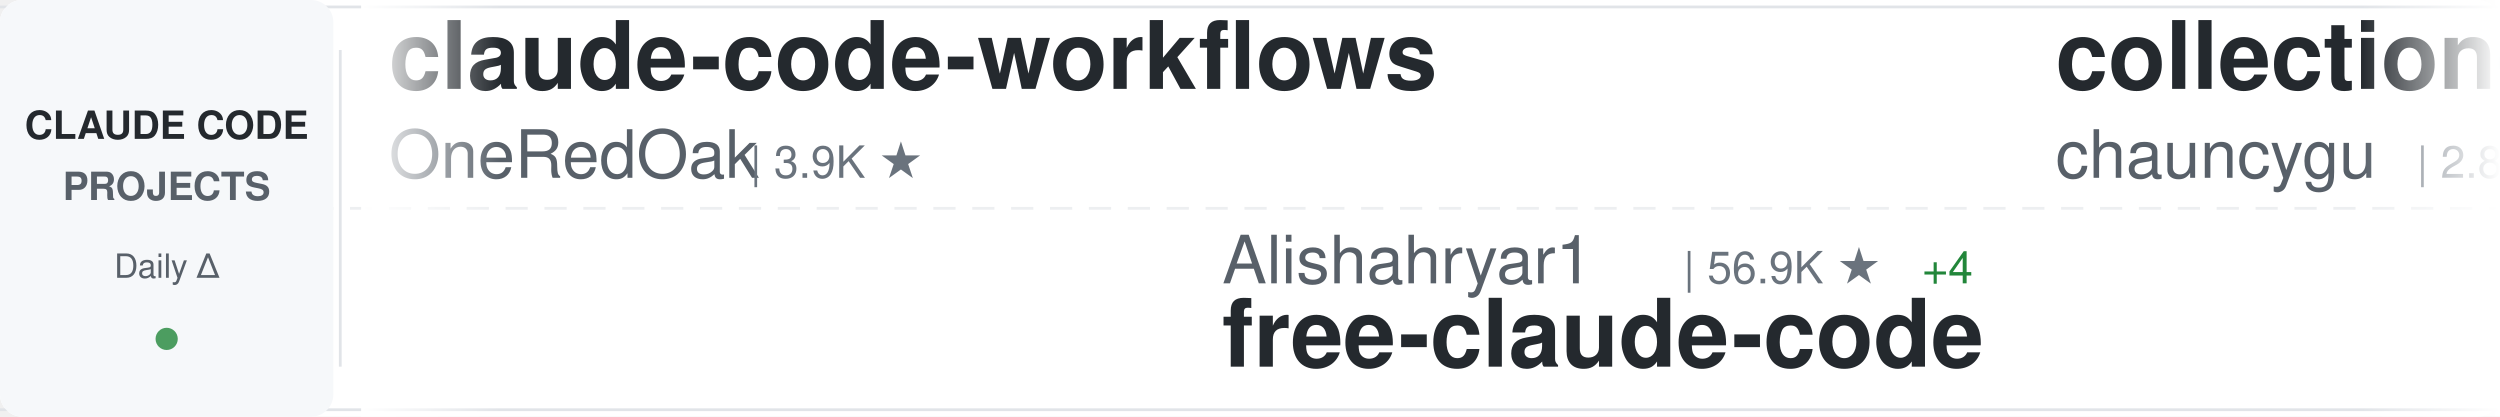
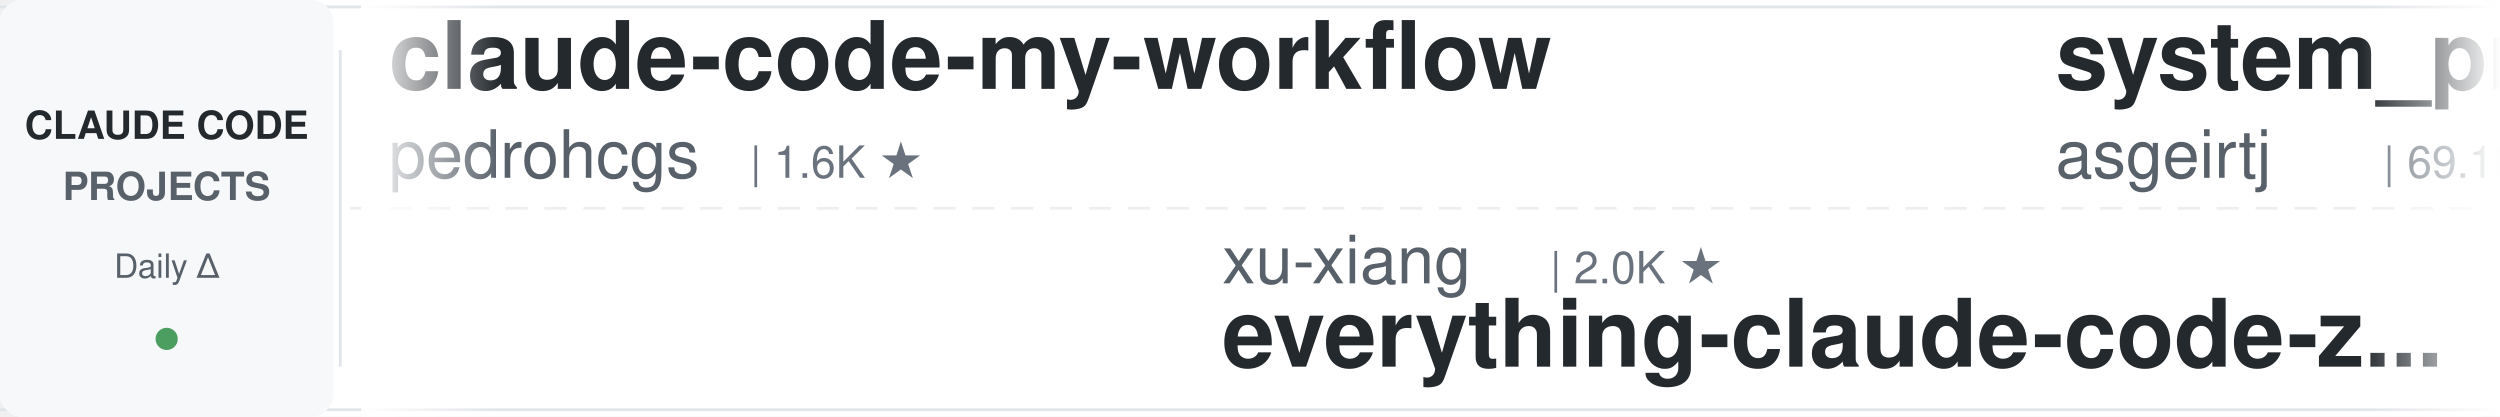
<svg xmlns="http://www.w3.org/2000/svg" width="900" height="150">
  <defs>
    <linearGradient id="awesomeLeftFade" x1="0%" y1="0%" x2="100%" y2="0%">
      <stop offset="0%" style="stop-color:#ffffff;stop-opacity:1" />
      <stop offset="100%" style="stop-color:#ffffff;stop-opacity:0" />
    </linearGradient>
    <linearGradient id="awesomeRightFade" x1="0%" y1="0%" x2="100%" y2="0%">
      <stop offset="0%" style="stop-color:#ffffff;stop-opacity:0" />
      <stop offset="100%" style="stop-color:#ffffff;stop-opacity:1" />
    </linearGradient>
  </defs>
  <rect width="900" height="150" fill="#ffffff" rx="8" />
  <rect x="0" y="2" width="900" height="1" fill="#e1e4e8" />
  <rect x="0" y="147" width="900" height="1" fill="#e1e4e8" />
  <line x1="0" y1="75" x2="900" y2="75" stroke="#e1e4e8" stroke-width="1" stroke-dasharray="8 6" opacity="0.6" />
  <rect x="0" y="0" width="120" height="150" fill="#f6f8fa" rx="8" />
  <text x="60" y="50" font-family="-apple-system, BlinkMacSystemFont, 'Segoe UI', Helvetica, Arial, sans-serif" font-size="14" font-weight="600" fill="#24292e" text-anchor="middle">CLAUDE CODE</text>
  <text x="60" y="72" font-family="-apple-system, BlinkMacSystemFont, 'Segoe UI', Helvetica, Arial, sans-serif" font-size="14" font-weight="600" fill="#586069" text-anchor="middle">PROJECTS</text>
  <text x="60" y="100" font-family="-apple-system, BlinkMacSystemFont, 'Segoe UI', Helvetica, Arial, sans-serif" font-size="12" font-weight="500" fill="#586069" text-anchor="middle">Daily Δ</text>
  <circle cx="60" cy="122" r="4" fill="#22863a" opacity="0.8" />
  <rect x="122" y="18" width="1" height="114" fill="#e1e4e8" />
  <clipPath id="awesomeTickerClip">
    <rect x="130" y="0" width="770" height="150" />
  </clipPath>
  <g clip-path="url(#awesomeTickerClip)">
    <g id="awesomeTickerItems">
      <animateTransform attributeName="transform" attributeType="XML" type="translate" from="0 0" to="-3000 0" dur="54s" repeatCount="indefinite" />
      <g transform="translate(0, 0)">
-         <text x="140" y="32" font-family="-apple-system, BlinkMacSystemFont, 'Segoe UI', Helvetica, Arial, sans-serif" font-size="34" font-weight="600" fill="#24292e">claude-code-workflows</text>
-         <text x="140" y="64" font-family="-apple-system, BlinkMacSystemFont, 'Segoe UI', Helvetica, Arial, sans-serif" font-size="24" font-weight="400" fill="#586069">OneRedOak</text>
-         <text x="270" y="64" font-family="-apple-system, BlinkMacSystemFont, 'Segoe UI', Helvetica, Arial, sans-serif" font-size="16" font-weight="500" fill="#6a737d">| 3.9K ★</text>
+         <text x="140" y="32" font-family="-apple-system, BlinkMacSystemFont, 'Segoe UI', Helvetica, Arial, sans-serif" font-size="34" font-weight="600" fill="#24292e">claude-code-my-workflow</text>
+         <text x="140" y="64" font-family="-apple-system, BlinkMacSystemFont, 'Segoe UI', Helvetica, Arial, sans-serif" font-size="24" font-weight="400" fill="#586069">pedrohcgs</text>
+         <text x="270" y="64" font-family="-apple-system, BlinkMacSystemFont, 'Segoe UI', Helvetica, Arial, sans-serif" font-size="16" font-weight="500" fill="#6a737d">| 1.6K ★</text>
      </g>
      <g transform="translate(300, 0)">
-         <text x="140" y="102" font-family="-apple-system, BlinkMacSystemFont, 'Segoe UI', Helvetica, Arial, sans-serif" font-size="24" font-weight="400" fill="#586069">Alishahryar1</text>
-         <text x="306" y="102" font-family="-apple-system, BlinkMacSystemFont, 'Segoe UI', Helvetica, Arial, sans-serif" font-size="16" font-weight="500" fill="#6a737d">| 56.9K ★</text>
-         <text x="392" y="102" font-family="-apple-system, BlinkMacSystemFont, 'Segoe UI', Helvetica, Arial, sans-serif" font-size="16" font-weight="500" fill="#22863a"> +4</text>
-         <text x="140" y="132" font-family="-apple-system, BlinkMacSystemFont, 'Segoe UI', Helvetica, Arial, sans-serif" font-size="34" font-weight="600" fill="#24292e">free-claude-code</text>
+         <text x="140" y="102" font-family="-apple-system, BlinkMacSystemFont, 'Segoe UI', Helvetica, Arial, sans-serif" font-size="24" font-weight="400" fill="#586069">xu-xiang</text>
+         <text x="258" y="102" font-family="-apple-system, BlinkMacSystemFont, 'Segoe UI', Helvetica, Arial, sans-serif" font-size="16" font-weight="500" fill="#6a737d">| 2.0K ★</text>
+         <text x="140" y="132" font-family="-apple-system, BlinkMacSystemFont, 'Segoe UI', Helvetica, Arial, sans-serif" font-size="34" font-weight="600" fill="#24292e">everything-claude-code-z...</text>
      </g>
      <g transform="translate(600, 0)">
-         <text x="140" y="32" font-family="-apple-system, BlinkMacSystemFont, 'Segoe UI', Helvetica, Arial, sans-serif" font-size="34" font-weight="600" fill="#24292e">collection-claude-code-s...</text>
-         <text x="140" y="64" font-family="-apple-system, BlinkMacSystemFont, 'Segoe UI', Helvetica, Arial, sans-serif" font-size="24" font-weight="400" fill="#586069">chauncygu</text>
-         <text x="270" y="64" font-family="-apple-system, BlinkMacSystemFont, 'Segoe UI', Helvetica, Arial, sans-serif" font-size="16" font-weight="500" fill="#6a737d">| 2.8K ★</text>
+         <text x="140" y="32" font-family="-apple-system, BlinkMacSystemFont, 'Segoe UI', Helvetica, Arial, sans-serif" font-size="34" font-weight="600" fill="#24292e">system_prompts_leaks</text>
+         <text x="140" y="64" font-family="-apple-system, BlinkMacSystemFont, 'Segoe UI', Helvetica, Arial, sans-serif" font-size="24" font-weight="400" fill="#586069">asgeirtj</text>
+         <text x="258" y="64" font-family="-apple-system, BlinkMacSystemFont, 'Segoe UI', Helvetica, Arial, sans-serif" font-size="16" font-weight="500" fill="#6a737d">| 69.1K ★</text>
+         <text x="344" y="64" font-family="-apple-system, BlinkMacSystemFont, 'Segoe UI', Helvetica, Arial, sans-serif" font-size="16" font-weight="500" fill="#22863a"> +2</text>
      </g>
      <g transform="translate(900, 0)">
-         <text x="140" y="102" font-family="-apple-system, BlinkMacSystemFont, 'Segoe UI', Helvetica, Arial, sans-serif" font-size="24" font-weight="400" fill="#586069">centminmod</text>
-         <text x="282" y="102" font-family="-apple-system, BlinkMacSystemFont, 'Segoe UI', Helvetica, Arial, sans-serif" font-size="16" font-weight="500" fill="#6a737d">| 2.7K ★</text>
-         <text x="140" y="132" font-family="-apple-system, BlinkMacSystemFont, 'Segoe UI', Helvetica, Arial, sans-serif" font-size="34" font-weight="600" fill="#24292e">my-claude-code-setup</text>
+         <text x="140" y="102" font-family="-apple-system, BlinkMacSystemFont, 'Segoe UI', Helvetica, Arial, sans-serif" font-size="24" font-weight="400" fill="#586069">disler</text>
+         <text x="234" y="102" font-family="-apple-system, BlinkMacSystemFont, 'Segoe UI', Helvetica, Arial, sans-serif" font-size="16" font-weight="500" fill="#6a737d">| 1.7K ★</text>
+         <text x="140" y="132" font-family="-apple-system, BlinkMacSystemFont, 'Segoe UI', Helvetica, Arial, sans-serif" font-size="34" font-weight="600" fill="#24292e">pi-vs-claude-code</text>
      </g>
      <g transform="translate(1200, 0)">
-         <text x="140" y="32" font-family="-apple-system, BlinkMacSystemFont, 'Segoe UI', Helvetica, Arial, sans-serif" font-size="34" font-weight="600" fill="#24292e">Dive-into-Claude-Code</text>
-         <text x="140" y="64" font-family="-apple-system, BlinkMacSystemFont, 'Segoe UI', Helvetica, Arial, sans-serif" font-size="24" font-weight="400" fill="#586069">VILA-Lab</text>
-         <text x="258" y="64" font-family="-apple-system, BlinkMacSystemFont, 'Segoe UI', Helvetica, Arial, sans-serif" font-size="16" font-weight="500" fill="#6a737d">| 2.2K ★</text>
-         <text x="335" y="64" font-family="-apple-system, BlinkMacSystemFont, 'Segoe UI', Helvetica, Arial, sans-serif" font-size="16" font-weight="500" fill="#22863a"> +1</text>
+         <text x="140" y="32" font-family="-apple-system, BlinkMacSystemFont, 'Segoe UI', Helvetica, Arial, sans-serif" font-size="34" font-weight="600" fill="#24292e">claude-code-guide</text>
+         <text x="140" y="64" font-family="-apple-system, BlinkMacSystemFont, 'Segoe UI', Helvetica, Arial, sans-serif" font-size="24" font-weight="400" fill="#586069">zebbern</text>
+         <text x="246" y="64" font-family="-apple-system, BlinkMacSystemFont, 'Segoe UI', Helvetica, Arial, sans-serif" font-size="16" font-weight="500" fill="#6a737d">| 4.7K ★</text>
+         <text x="323" y="64" font-family="-apple-system, BlinkMacSystemFont, 'Segoe UI', Helvetica, Arial, sans-serif" font-size="16" font-weight="500" fill="#22863a"> +1</text>
      </g>
      <g transform="translate(1500, 0)">
+         <text x="140" y="102" font-family="-apple-system, BlinkMacSystemFont, 'Segoe UI', Helvetica, Arial, sans-serif" font-size="24" font-weight="400" fill="#586069">https-deeplearning-ai</text>
+         <text x="414" y="102" font-family="-apple-system, BlinkMacSystemFont, 'Segoe UI', Helvetica, Arial, sans-serif" font-size="16" font-weight="500" fill="#6a737d">| 554 ★</text>
+         <text x="140" y="132" font-family="-apple-system, BlinkMacSystemFont, 'Segoe UI', Helvetica, Arial, sans-serif" font-size="34" font-weight="600" fill="#24292e">sc-claude-code-files</text>
+       </g>
+       <g transform="translate(1800, 0)">
+         <text x="140" y="32" font-family="-apple-system, BlinkMacSystemFont, 'Segoe UI', Helvetica, Arial, sans-serif" font-size="34" font-weight="600" fill="#24292e">claude-code-settings</text>
+         <text x="140" y="64" font-family="-apple-system, BlinkMacSystemFont, 'Segoe UI', Helvetica, Arial, sans-serif" font-size="24" font-weight="400" fill="#586069">feiskyer</text>
+         <text x="258" y="64" font-family="-apple-system, BlinkMacSystemFont, 'Segoe UI', Helvetica, Arial, sans-serif" font-size="16" font-weight="500" fill="#6a737d">| 1.7K ★</text>
+       </g>
+       <g transform="translate(2100, 0)">
        <text x="140" y="102" font-family="-apple-system, BlinkMacSystemFont, 'Segoe UI', Helvetica, Arial, sans-serif" font-size="24" font-weight="400" fill="#586069">anthropics</text>
        <text x="282" y="102" font-family="-apple-system, BlinkMacSystemFont, 'Segoe UI', Helvetica, Arial, sans-serif" font-size="16" font-weight="500" fill="#6a737d">| 9.4K ★</text>
+         <text x="359" y="102" font-family="-apple-system, BlinkMacSystemFont, 'Segoe UI', Helvetica, Arial, sans-serif" font-size="16" font-weight="500" fill="#22863a"> +3</text>
        <text x="140" y="132" font-family="-apple-system, BlinkMacSystemFont, 'Segoe UI', Helvetica, Arial, sans-serif" font-size="34" font-weight="600" fill="#24292e">claude-code-action</text>
      </g>
-       <g transform="translate(1800, 0)">
-         <text x="140" y="32" font-family="-apple-system, BlinkMacSystemFont, 'Segoe UI', Helvetica, Arial, sans-serif" font-size="34" font-weight="600" fill="#24292e">claude-code-engineering</text>
-         <text x="140" y="64" font-family="-apple-system, BlinkMacSystemFont, 'Segoe UI', Helvetica, Arial, sans-serif" font-size="24" font-weight="400" fill="#586069">huangjia2019</text>
-         <text x="306" y="64" font-family="-apple-system, BlinkMacSystemFont, 'Segoe UI', Helvetica, Arial, sans-serif" font-size="16" font-weight="500" fill="#6a737d">| 1.1K ★</text>
-       </g>
-       <g transform="translate(2100, 0)">
-         <text x="140" y="102" font-family="-apple-system, BlinkMacSystemFont, 'Segoe UI', Helvetica, Arial, sans-serif" font-size="24" font-weight="400" fill="#586069">1rgs</text>
-         <text x="210" y="102" font-family="-apple-system, BlinkMacSystemFont, 'Segoe UI', Helvetica, Arial, sans-serif" font-size="16" font-weight="500" fill="#6a737d">| 3.8K ★</text>
-         <text x="140" y="132" font-family="-apple-system, BlinkMacSystemFont, 'Segoe UI', Helvetica, Arial, sans-serif" font-size="34" font-weight="600" fill="#24292e">claude-code-proxy</text>
-       </g>
      <g transform="translate(2400, 0)">
-         <text x="140" y="32" font-family="-apple-system, BlinkMacSystemFont, 'Segoe UI', Helvetica, Arial, sans-serif" font-size="34" font-weight="600" fill="#24292e">oh-my-claudecode</text>
-         <text x="140" y="64" font-family="-apple-system, BlinkMacSystemFont, 'Segoe UI', Helvetica, Arial, sans-serif" font-size="24" font-weight="400" fill="#586069">Yeachan-Heo</text>
-         <text x="294" y="64" font-family="-apple-system, BlinkMacSystemFont, 'Segoe UI', Helvetica, Arial, sans-serif" font-size="16" font-weight="500" fill="#6a737d">| 39.6K ★</text>
-         <text x="380" y="64" font-family="-apple-system, BlinkMacSystemFont, 'Segoe UI', Helvetica, Arial, sans-serif" font-size="16" font-weight="500" fill="#22863a"> +5</text>
+         <text x="140" y="32" font-family="-apple-system, BlinkMacSystemFont, 'Segoe UI', Helvetica, Arial, sans-serif" font-size="34" font-weight="600" fill="#24292e">claude-code-from-scratch</text>
+         <text x="140" y="64" font-family="-apple-system, BlinkMacSystemFont, 'Segoe UI', Helvetica, Arial, sans-serif" font-size="24" font-weight="400" fill="#586069">Windy3f3f3f3f</text>
+         <text x="318" y="64" font-family="-apple-system, BlinkMacSystemFont, 'Segoe UI', Helvetica, Arial, sans-serif" font-size="16" font-weight="500" fill="#6a737d">| 2.7K ★</text>
+         <text x="395" y="64" font-family="-apple-system, BlinkMacSystemFont, 'Segoe UI', Helvetica, Arial, sans-serif" font-size="16" font-weight="500" fill="#22863a"> +2</text>
      </g>
      <g transform="translate(2700, 0)">
-         <text x="140" y="102" font-family="-apple-system, BlinkMacSystemFont, 'Segoe UI', Helvetica, Arial, sans-serif" font-size="24" font-weight="400" fill="#586069">hangsman</text>
-         <text x="258" y="102" font-family="-apple-system, BlinkMacSystemFont, 'Segoe UI', Helvetica, Arial, sans-serif" font-size="16" font-weight="500" fill="#6a737d">| 797 ★</text>
-         <text x="140" y="132" font-family="-apple-system, BlinkMacSystemFont, 'Segoe UI', Helvetica, Arial, sans-serif" font-size="34" font-weight="600" fill="#24292e">claude-code-source</text>
+         <text x="140" y="102" font-family="-apple-system, BlinkMacSystemFont, 'Segoe UI', Helvetica, Arial, sans-serif" font-size="24" font-weight="400" fill="#586069">huangserva</text>
+         <text x="282" y="102" font-family="-apple-system, BlinkMacSystemFont, 'Segoe UI', Helvetica, Arial, sans-serif" font-size="16" font-weight="500" fill="#6a737d">| 629 ★</text>
+         <text x="140" y="132" font-family="-apple-system, BlinkMacSystemFont, 'Segoe UI', Helvetica, Arial, sans-serif" font-size="34" font-weight="600" fill="#24292e">claude-code-cli</text>
      </g>
      <g transform="translate(3000, 0)">
-         <text x="140" y="32" font-family="-apple-system, BlinkMacSystemFont, 'Segoe UI', Helvetica, Arial, sans-serif" font-size="34" font-weight="600" fill="#24292e">claude-code-workflows</text>
-         <text x="140" y="64" font-family="-apple-system, BlinkMacSystemFont, 'Segoe UI', Helvetica, Arial, sans-serif" font-size="24" font-weight="400" fill="#586069">OneRedOak</text>
-         <text x="270" y="64" font-family="-apple-system, BlinkMacSystemFont, 'Segoe UI', Helvetica, Arial, sans-serif" font-size="16" font-weight="500" fill="#6a737d">| 3.9K ★</text>
+         <text x="140" y="32" font-family="-apple-system, BlinkMacSystemFont, 'Segoe UI', Helvetica, Arial, sans-serif" font-size="34" font-weight="600" fill="#24292e">claude-code-my-workflow</text>
+         <text x="140" y="64" font-family="-apple-system, BlinkMacSystemFont, 'Segoe UI', Helvetica, Arial, sans-serif" font-size="24" font-weight="400" fill="#586069">pedrohcgs</text>
+         <text x="270" y="64" font-family="-apple-system, BlinkMacSystemFont, 'Segoe UI', Helvetica, Arial, sans-serif" font-size="16" font-weight="500" fill="#6a737d">| 1.6K ★</text>
      </g>
      <g transform="translate(3300, 0)">
-         <text x="140" y="102" font-family="-apple-system, BlinkMacSystemFont, 'Segoe UI', Helvetica, Arial, sans-serif" font-size="24" font-weight="400" fill="#586069">Alishahryar1</text>
-         <text x="306" y="102" font-family="-apple-system, BlinkMacSystemFont, 'Segoe UI', Helvetica, Arial, sans-serif" font-size="16" font-weight="500" fill="#6a737d">| 56.9K ★</text>
-         <text x="392" y="102" font-family="-apple-system, BlinkMacSystemFont, 'Segoe UI', Helvetica, Arial, sans-serif" font-size="16" font-weight="500" fill="#22863a"> +4</text>
-         <text x="140" y="132" font-family="-apple-system, BlinkMacSystemFont, 'Segoe UI', Helvetica, Arial, sans-serif" font-size="34" font-weight="600" fill="#24292e">free-claude-code</text>
+         <text x="140" y="102" font-family="-apple-system, BlinkMacSystemFont, 'Segoe UI', Helvetica, Arial, sans-serif" font-size="24" font-weight="400" fill="#586069">xu-xiang</text>
+         <text x="258" y="102" font-family="-apple-system, BlinkMacSystemFont, 'Segoe UI', Helvetica, Arial, sans-serif" font-size="16" font-weight="500" fill="#6a737d">| 2.0K ★</text>
+         <text x="140" y="132" font-family="-apple-system, BlinkMacSystemFont, 'Segoe UI', Helvetica, Arial, sans-serif" font-size="34" font-weight="600" fill="#24292e">everything-claude-code-z...</text>
      </g>
      <g transform="translate(3600, 0)">
-         <text x="140" y="32" font-family="-apple-system, BlinkMacSystemFont, 'Segoe UI', Helvetica, Arial, sans-serif" font-size="34" font-weight="600" fill="#24292e">collection-claude-code-s...</text>
-         <text x="140" y="64" font-family="-apple-system, BlinkMacSystemFont, 'Segoe UI', Helvetica, Arial, sans-serif" font-size="24" font-weight="400" fill="#586069">chauncygu</text>
-         <text x="270" y="64" font-family="-apple-system, BlinkMacSystemFont, 'Segoe UI', Helvetica, Arial, sans-serif" font-size="16" font-weight="500" fill="#6a737d">| 2.8K ★</text>
+         <text x="140" y="32" font-family="-apple-system, BlinkMacSystemFont, 'Segoe UI', Helvetica, Arial, sans-serif" font-size="34" font-weight="600" fill="#24292e">system_prompts_leaks</text>
+         <text x="140" y="64" font-family="-apple-system, BlinkMacSystemFont, 'Segoe UI', Helvetica, Arial, sans-serif" font-size="24" font-weight="400" fill="#586069">asgeirtj</text>
+         <text x="258" y="64" font-family="-apple-system, BlinkMacSystemFont, 'Segoe UI', Helvetica, Arial, sans-serif" font-size="16" font-weight="500" fill="#6a737d">| 69.1K ★</text>
+         <text x="344" y="64" font-family="-apple-system, BlinkMacSystemFont, 'Segoe UI', Helvetica, Arial, sans-serif" font-size="16" font-weight="500" fill="#22863a"> +2</text>
      </g>
      <g transform="translate(3900, 0)">
-         <text x="140" y="102" font-family="-apple-system, BlinkMacSystemFont, 'Segoe UI', Helvetica, Arial, sans-serif" font-size="24" font-weight="400" fill="#586069">centminmod</text>
-         <text x="282" y="102" font-family="-apple-system, BlinkMacSystemFont, 'Segoe UI', Helvetica, Arial, sans-serif" font-size="16" font-weight="500" fill="#6a737d">| 2.7K ★</text>
-         <text x="140" y="132" font-family="-apple-system, BlinkMacSystemFont, 'Segoe UI', Helvetica, Arial, sans-serif" font-size="34" font-weight="600" fill="#24292e">my-claude-code-setup</text>
+         <text x="140" y="102" font-family="-apple-system, BlinkMacSystemFont, 'Segoe UI', Helvetica, Arial, sans-serif" font-size="24" font-weight="400" fill="#586069">disler</text>
+         <text x="234" y="102" font-family="-apple-system, BlinkMacSystemFont, 'Segoe UI', Helvetica, Arial, sans-serif" font-size="16" font-weight="500" fill="#6a737d">| 1.7K ★</text>
+         <text x="140" y="132" font-family="-apple-system, BlinkMacSystemFont, 'Segoe UI', Helvetica, Arial, sans-serif" font-size="34" font-weight="600" fill="#24292e">pi-vs-claude-code</text>
      </g>
    </g>
  </g>
  <rect x="130" y="0" width="50" height="150" fill="url(#awesomeLeftFade)" />
  <rect x="850" y="0" width="50" height="150" fill="url(#awesomeRightFade)" />
</svg>
